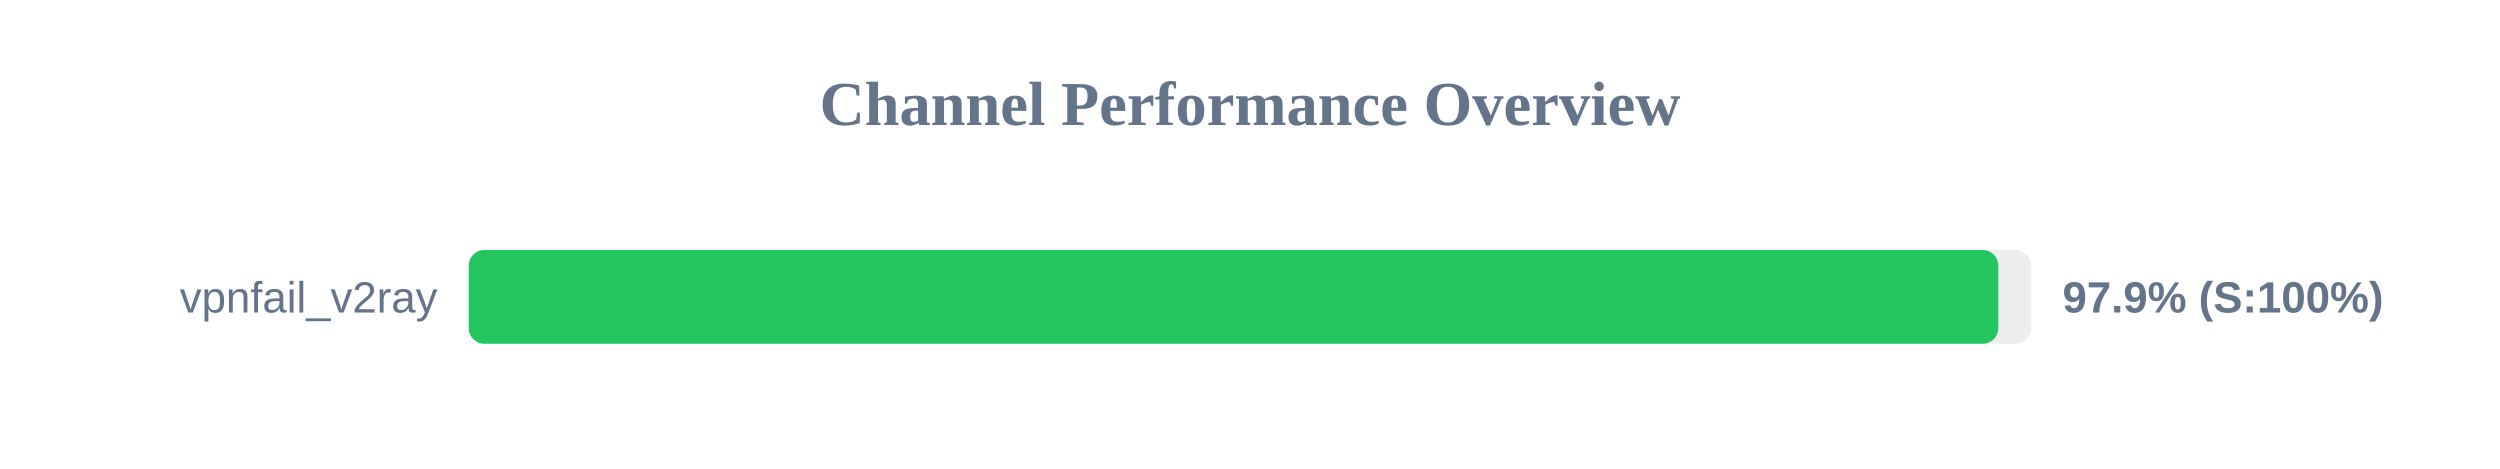
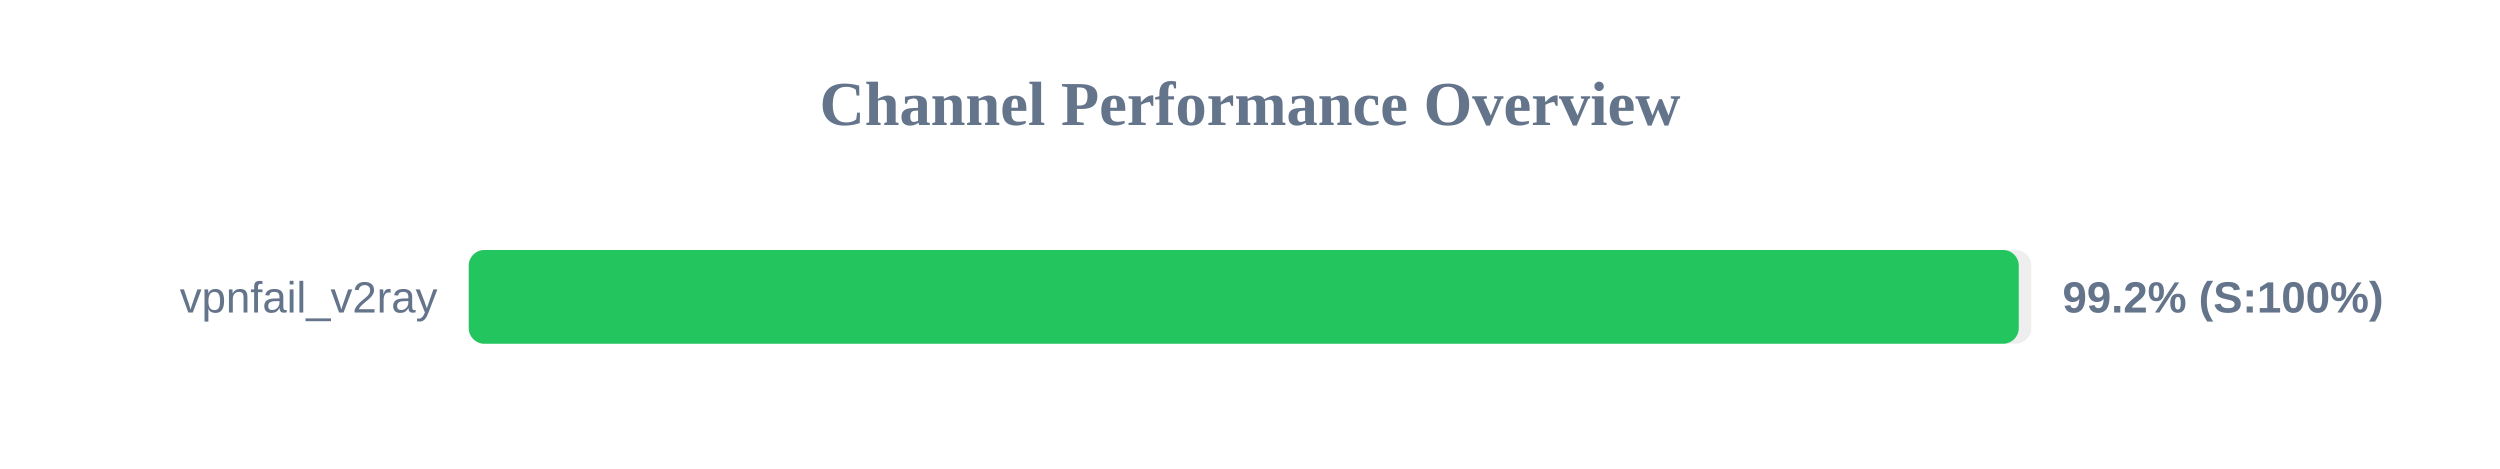
<svg xmlns="http://www.w3.org/2000/svg" width="800" height="150" version="1.1">
  <style>
        .row { font: 14px Arial; fill: #64748b; }
        .score { font: bold 14px Arial; fill: #64748b; }
    </style>
  <text x="400" y="40" text-anchor="middle" font-size="20px" font-weight="bold" fill="#64748b">Channel Performance Overview</text>
  <rect x="150" y="80" width="500" height="30" fill="#eee" rx="5" />
-   <rect x="150" y="80" width="489.45" height="30" fill="#22c55e" rx="5" />
+   <rect x="150" y="80" width="496.0" height="30" fill="#22c55e" rx="5" />
  <text x="140" y="100" text-anchor="end" class="row">vpnfail_v2ray</text>
-   <text x="660" y="100" text-anchor="start" class="score">97.9% (S:100%)</text>
+   <text x="660" y="100" text-anchor="start" class="score">99.2% (S:100%)</text>
</svg>
